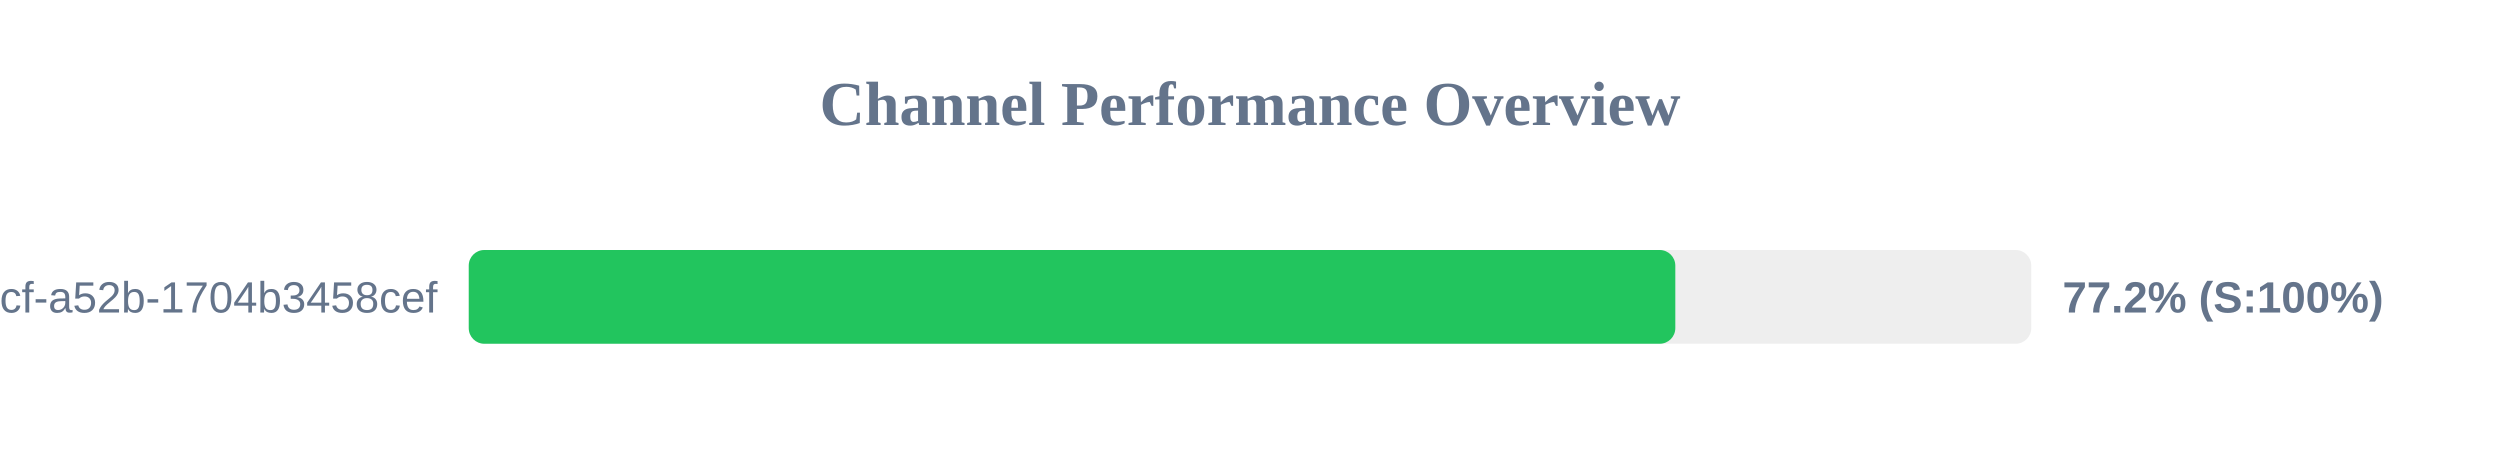
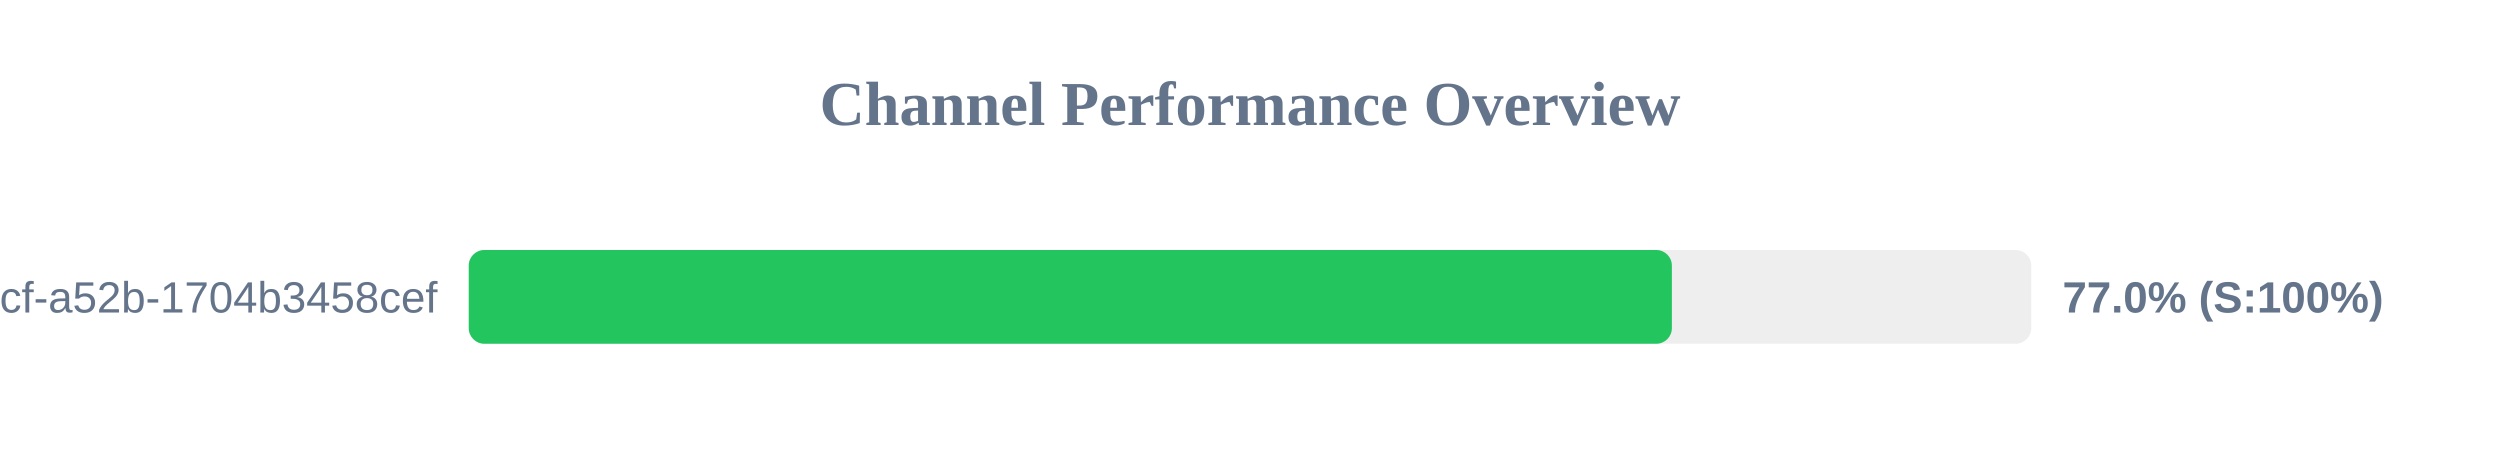
<svg xmlns="http://www.w3.org/2000/svg" width="800" height="150" version="1.1">
  <style>
        .row { font: 14px Arial; fill: #64748b; }
        .score { font: bold 14px Arial; fill: #64748b; }
    </style>
  <text x="400" y="40" text-anchor="middle" font-size="20px" font-weight="bold" fill="#64748b">Channel Performance Overview</text>
  <rect x="150" y="80" width="500" height="30" fill="#eee" rx="5" />
-   <rect x="150" y="80" width="386.1" height="30" fill="#22c55e" rx="5" />
+   <rect x="150" y="80" width="385.0" height="30" fill="#22c55e" rx="5" />
  <text x="140" y="100" text-anchor="end" class="row">?uuid=0cb527d9-6117-4bcf-a52b-1704b3458cef</text>
-   <text x="660" y="100" text-anchor="start" class="score">77.2% (S:100%)</text>
+   <text x="660" y="100" text-anchor="start" class="score">77.0% (S:100%)</text>
</svg>
